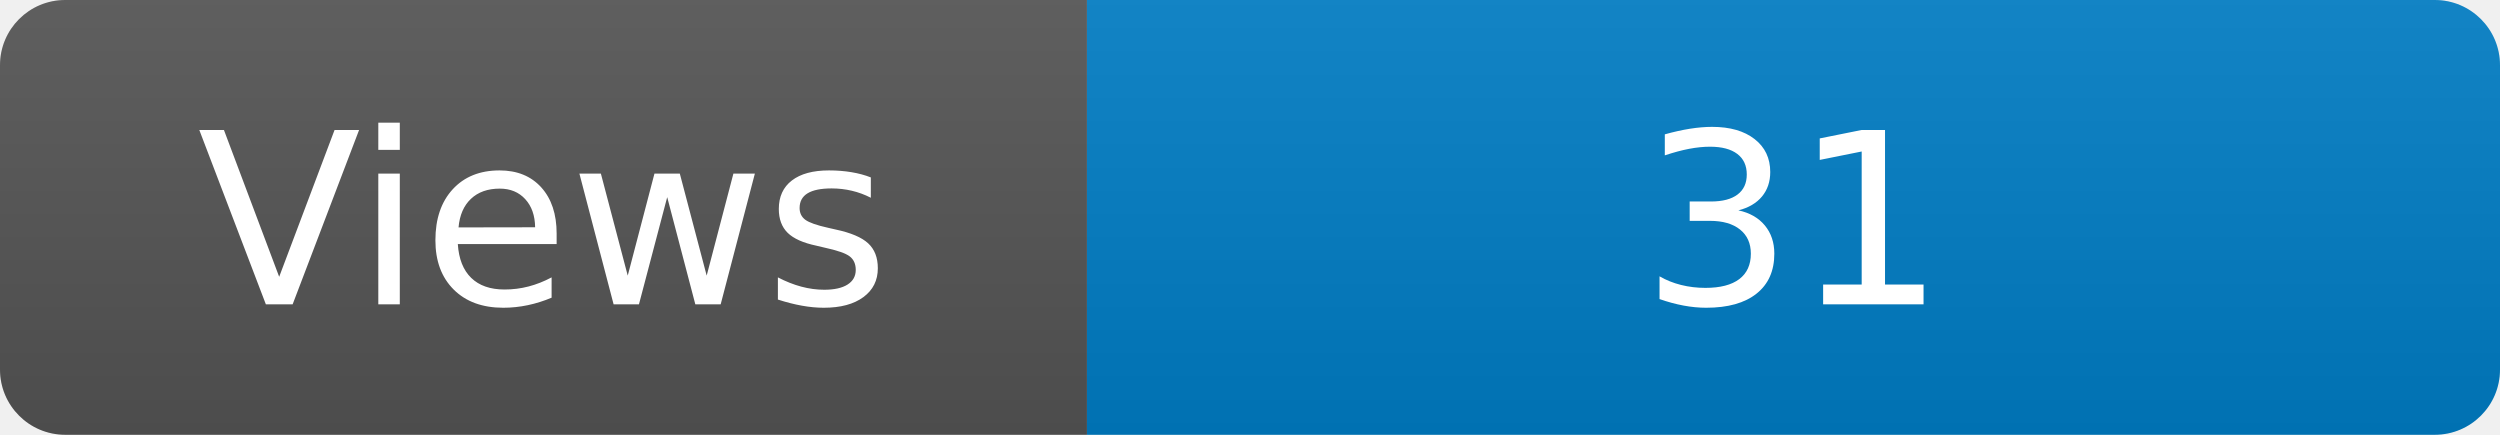
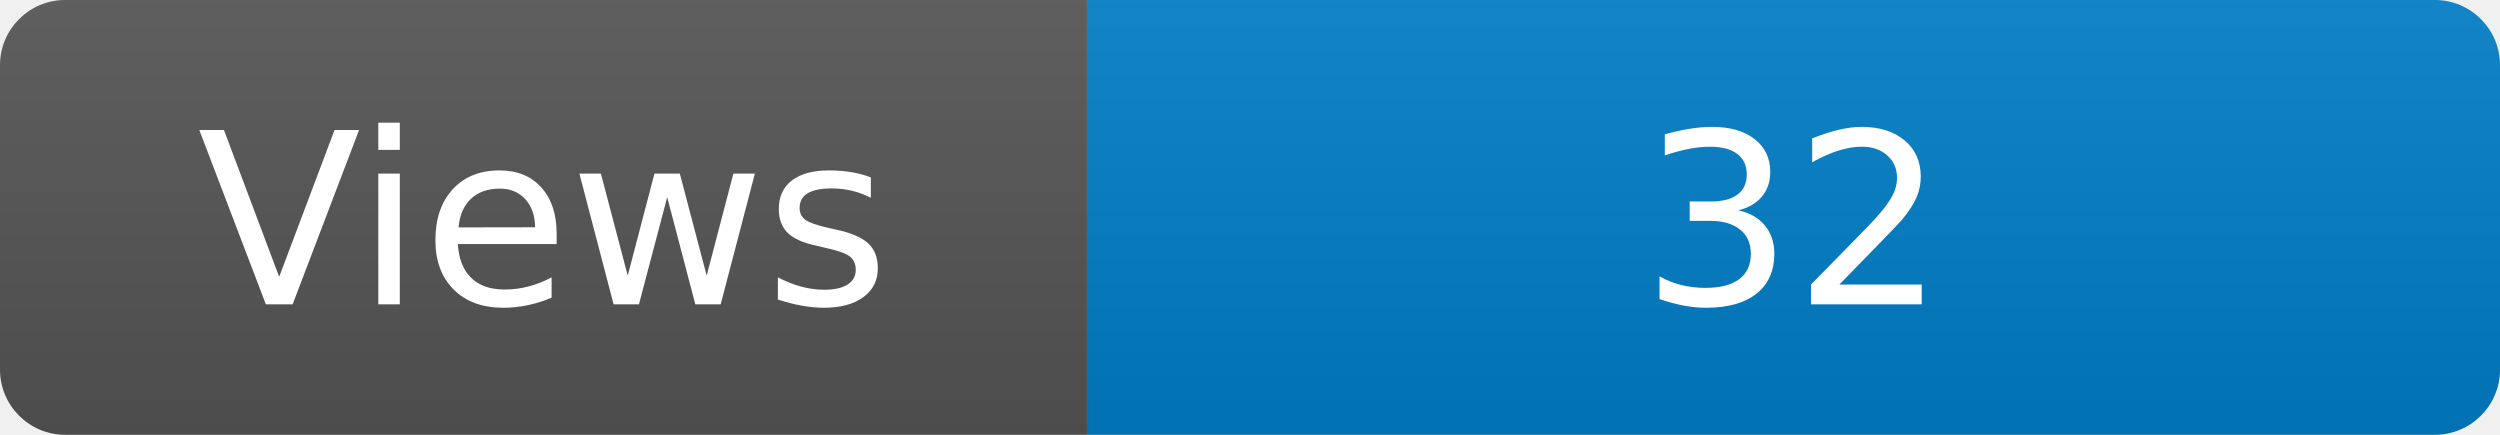
<svg xmlns="http://www.w3.org/2000/svg" width="115" height="20" role="img" aria-label="Maintained?: yes">
  <linearGradient id="s" x2="0" y2="100%">
    <stop offset="0" stop-color="#bbb" stop-opacity=".1" />
    <stop offset="1" stop-opacity=".1" />
  </linearGradient>
  <clipPath id="r">
    <rect width="115" height="20" rx="3" fill="#fff" />
  </clipPath>
  <g clip-path="url(#r)">
    <rect width="50" height="20" fill="#555" />
    <rect x="50" width="160" height="20" fill="#007ec6" />
    <rect width="115" height="20" fill="url(#s)" />
  </g>
  <g fill="#fff" text-anchor="middle" font-family="Verdana,Geneva,DejaVu Sans,sans-serif" font-size="110">
    <text x="250" y="140" transform="scale(.1)" fill="#fff">Views</text>
-     <text x="825" y="140" transform="scale(.1)" fill="#fff">31</text>
+     <text x="825" y="140" transform="scale(.1)" fill="#fff">32</text>
  </g>
</svg>
